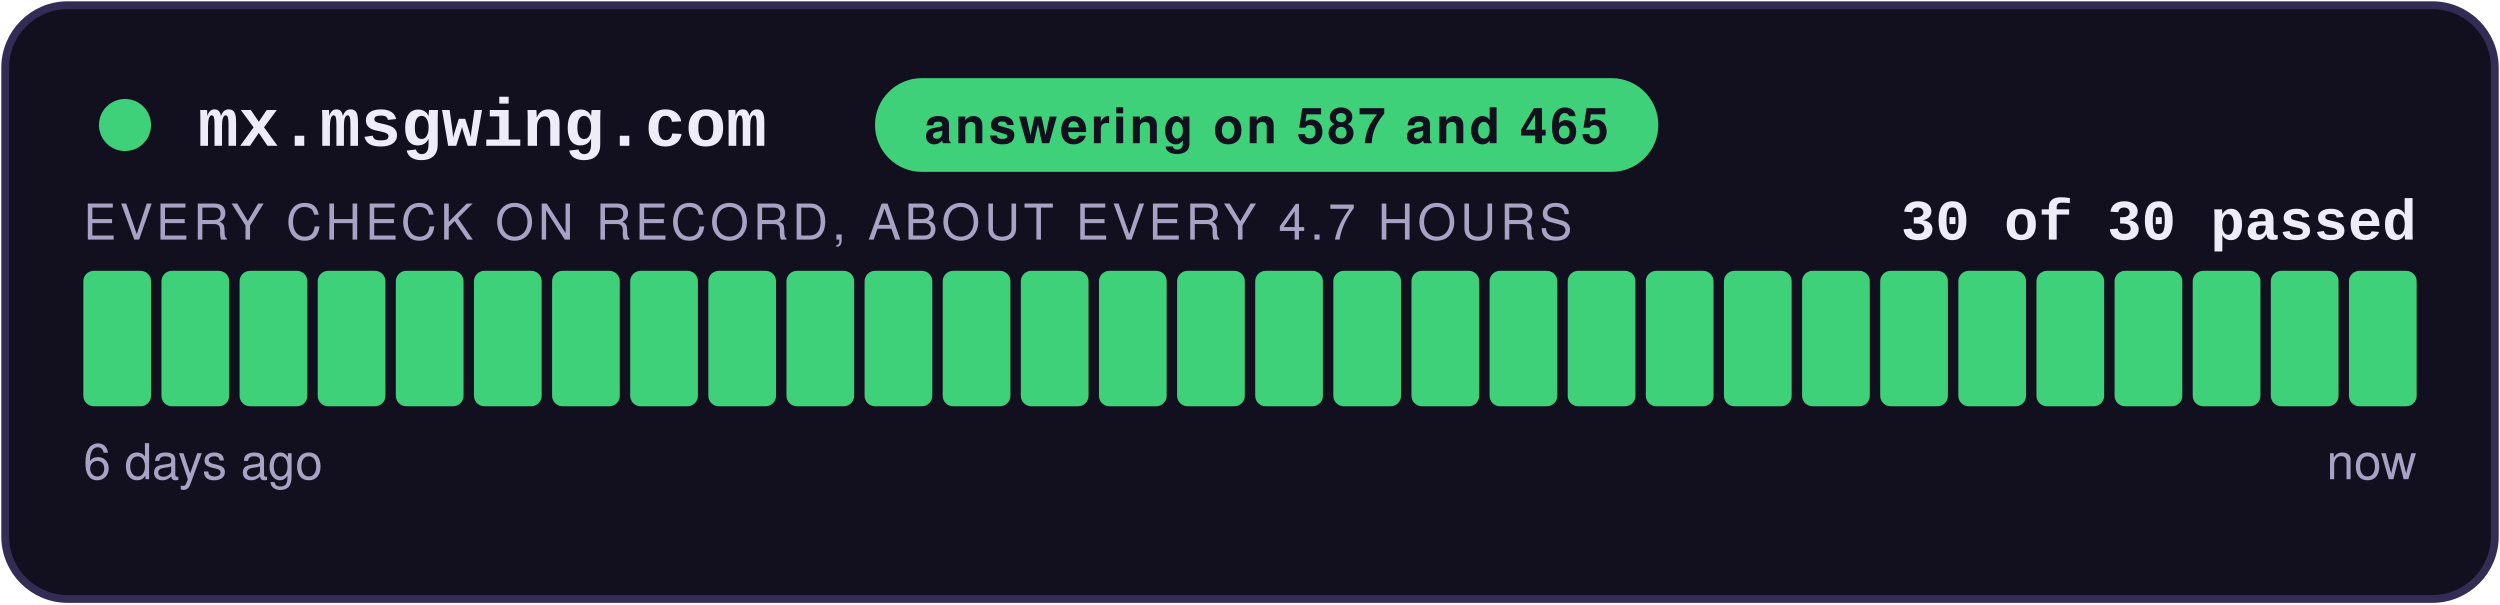
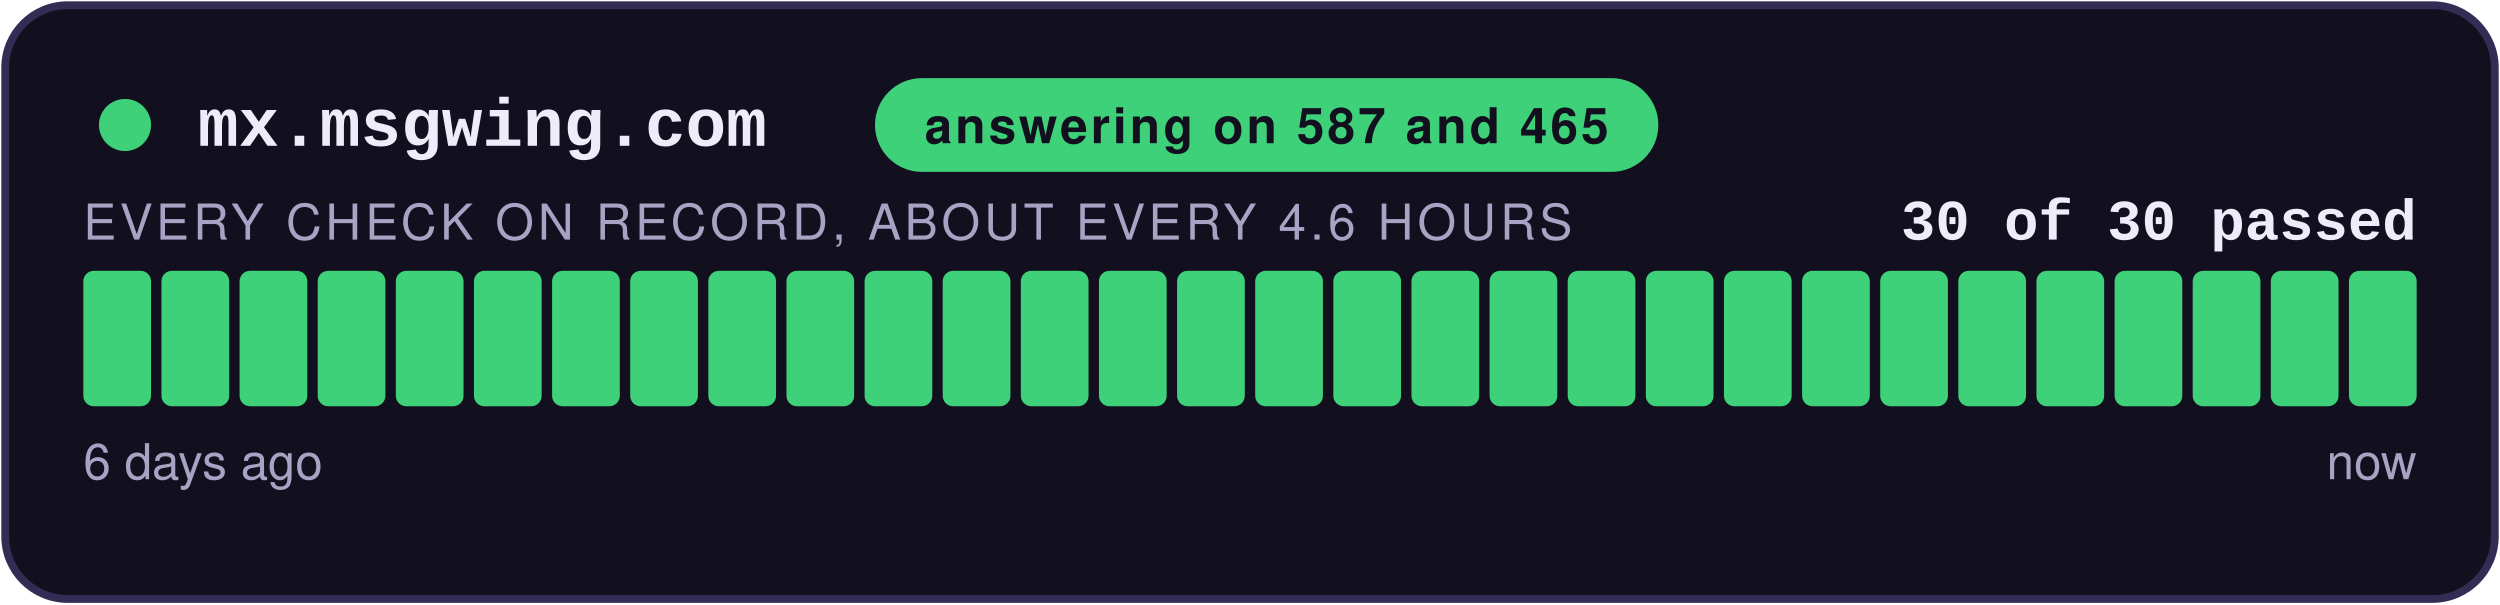
<svg xmlns="http://www.w3.org/2000/svg" width="480" height="116" viewBox="0 0 480 116" role="img" aria-label="answering on 587 and 465: 30 of 30 checks passed">
  <style>
    .teraz { animation: zu-puls 2.4s ease-in-out infinite; }
    @keyframes zu-puls { 0%, 100% { opacity: 1; } 50% { opacity: .45; } }
    @media (prefers-reduced-motion: reduce) { .teraz { animation: none; } }
  </style>
  <rect x="1" y="1" width="478" height="114" rx="12" fill="#12101E" stroke="#332C55" stroke-width="1.5" />
  <circle cx="24" cy="24" r="5" fill="#3FD07A" />
  <text x="38" y="28" font-family="Courier New,monospace" font-size="13" font-weight="700" fill="#EFECFA">mx.msgwing.com</text>
  <rect x="168" y="15" width="150.4" height="18" rx="9" fill="#3FD07A" />
  <text x="243.2" y="27.5" text-anchor="middle" font-family="-apple-system,Segoe UI,Helvetica,Arial,sans-serif" font-size="9.5" font-weight="700" fill="#12101E" letter-spacing="0.6">answering on 587 and 465</text>
  <text x="464" y="46" text-anchor="end" font-family="Courier New,monospace" font-size="11" font-weight="700" fill="#EFECFA">30 of 30 passed</text>
-   <text x="16" y="46" font-family="-apple-system,Segoe UI,Helvetica,Arial,sans-serif" font-size="9.5" fill="#A8A2C4" letter-spacing="0.8">EVERY CHECK ON RECORD, ABOUT EVERY 4.7 HOURS</text>
+   <text x="16" y="46" font-family="-apple-system,Segoe UI,Helvetica,Arial,sans-serif" font-size="9.5" fill="#A8A2C4" letter-spacing="0.8">EVERY CHECK ON RECORD, ABOUT EVERY 4.6 HOURS</text>
  <rect x="16.00" y="52" width="13.00" height="26" rx="2" fill="#3FD07A" />
  <rect x="31.00" y="52" width="13.00" height="26" rx="2" fill="#3FD07A" />
  <rect x="46.00" y="52" width="13.00" height="26" rx="2" fill="#3FD07A" />
  <rect x="61.00" y="52" width="13.00" height="26" rx="2" fill="#3FD07A" />
  <rect x="76.00" y="52" width="13.00" height="26" rx="2" fill="#3FD07A" />
  <rect x="91.00" y="52" width="13.00" height="26" rx="2" fill="#3FD07A" />
  <rect x="106.00" y="52" width="13.00" height="26" rx="2" fill="#3FD07A" />
  <rect x="121.00" y="52" width="13.00" height="26" rx="2" fill="#3FD07A" />
  <rect x="136.00" y="52" width="13.00" height="26" rx="2" fill="#3FD07A" />
  <rect x="151.00" y="52" width="13.00" height="26" rx="2" fill="#3FD07A" />
  <rect x="166.00" y="52" width="13.00" height="26" rx="2" fill="#3FD07A" />
  <rect x="181.00" y="52" width="13.00" height="26" rx="2" fill="#3FD07A" />
  <rect x="196.00" y="52" width="13.00" height="26" rx="2" fill="#3FD07A" />
  <rect x="211.00" y="52" width="13.00" height="26" rx="2" fill="#3FD07A" />
  <rect x="226.00" y="52" width="13.00" height="26" rx="2" fill="#3FD07A" />
  <rect x="241.00" y="52" width="13.00" height="26" rx="2" fill="#3FD07A" />
  <rect x="256.00" y="52" width="13.00" height="26" rx="2" fill="#3FD07A" />
  <rect x="271.00" y="52" width="13.00" height="26" rx="2" fill="#3FD07A" />
  <rect x="286.00" y="52" width="13.00" height="26" rx="2" fill="#3FD07A" />
  <rect x="301.00" y="52" width="13.00" height="26" rx="2" fill="#3FD07A" />
  <rect x="316.00" y="52" width="13.00" height="26" rx="2" fill="#3FD07A" />
  <rect x="331.00" y="52" width="13.00" height="26" rx="2" fill="#3FD07A" />
  <rect x="346.00" y="52" width="13.00" height="26" rx="2" fill="#3FD07A" />
  <rect x="361.00" y="52" width="13.00" height="26" rx="2" fill="#3FD07A" />
  <rect x="376.00" y="52" width="13.00" height="26" rx="2" fill="#3FD07A" />
  <rect x="391.00" y="52" width="13.00" height="26" rx="2" fill="#3FD07A" />
  <rect x="406.00" y="52" width="13.00" height="26" rx="2" fill="#3FD07A" />
  <rect x="421.00" y="52" width="13.00" height="26" rx="2" fill="#3FD07A" />
  <rect x="436.00" y="52" width="13.00" height="26" rx="2" fill="#3FD07A" />
  <rect x="451.00" y="52" width="13.00" height="26" rx="2" fill="#3FD07A" class="teraz" />
  <text x="16" y="92" font-family="-apple-system,Segoe UI,Helvetica,Arial,sans-serif" font-size="9.5" fill="#A8A2C4">6 days ago</text>
  <text x="464" y="92" text-anchor="end" font-family="-apple-system,Segoe UI,Helvetica,Arial,sans-serif" font-size="9.5" fill="#A8A2C4">now</text>
</svg>
